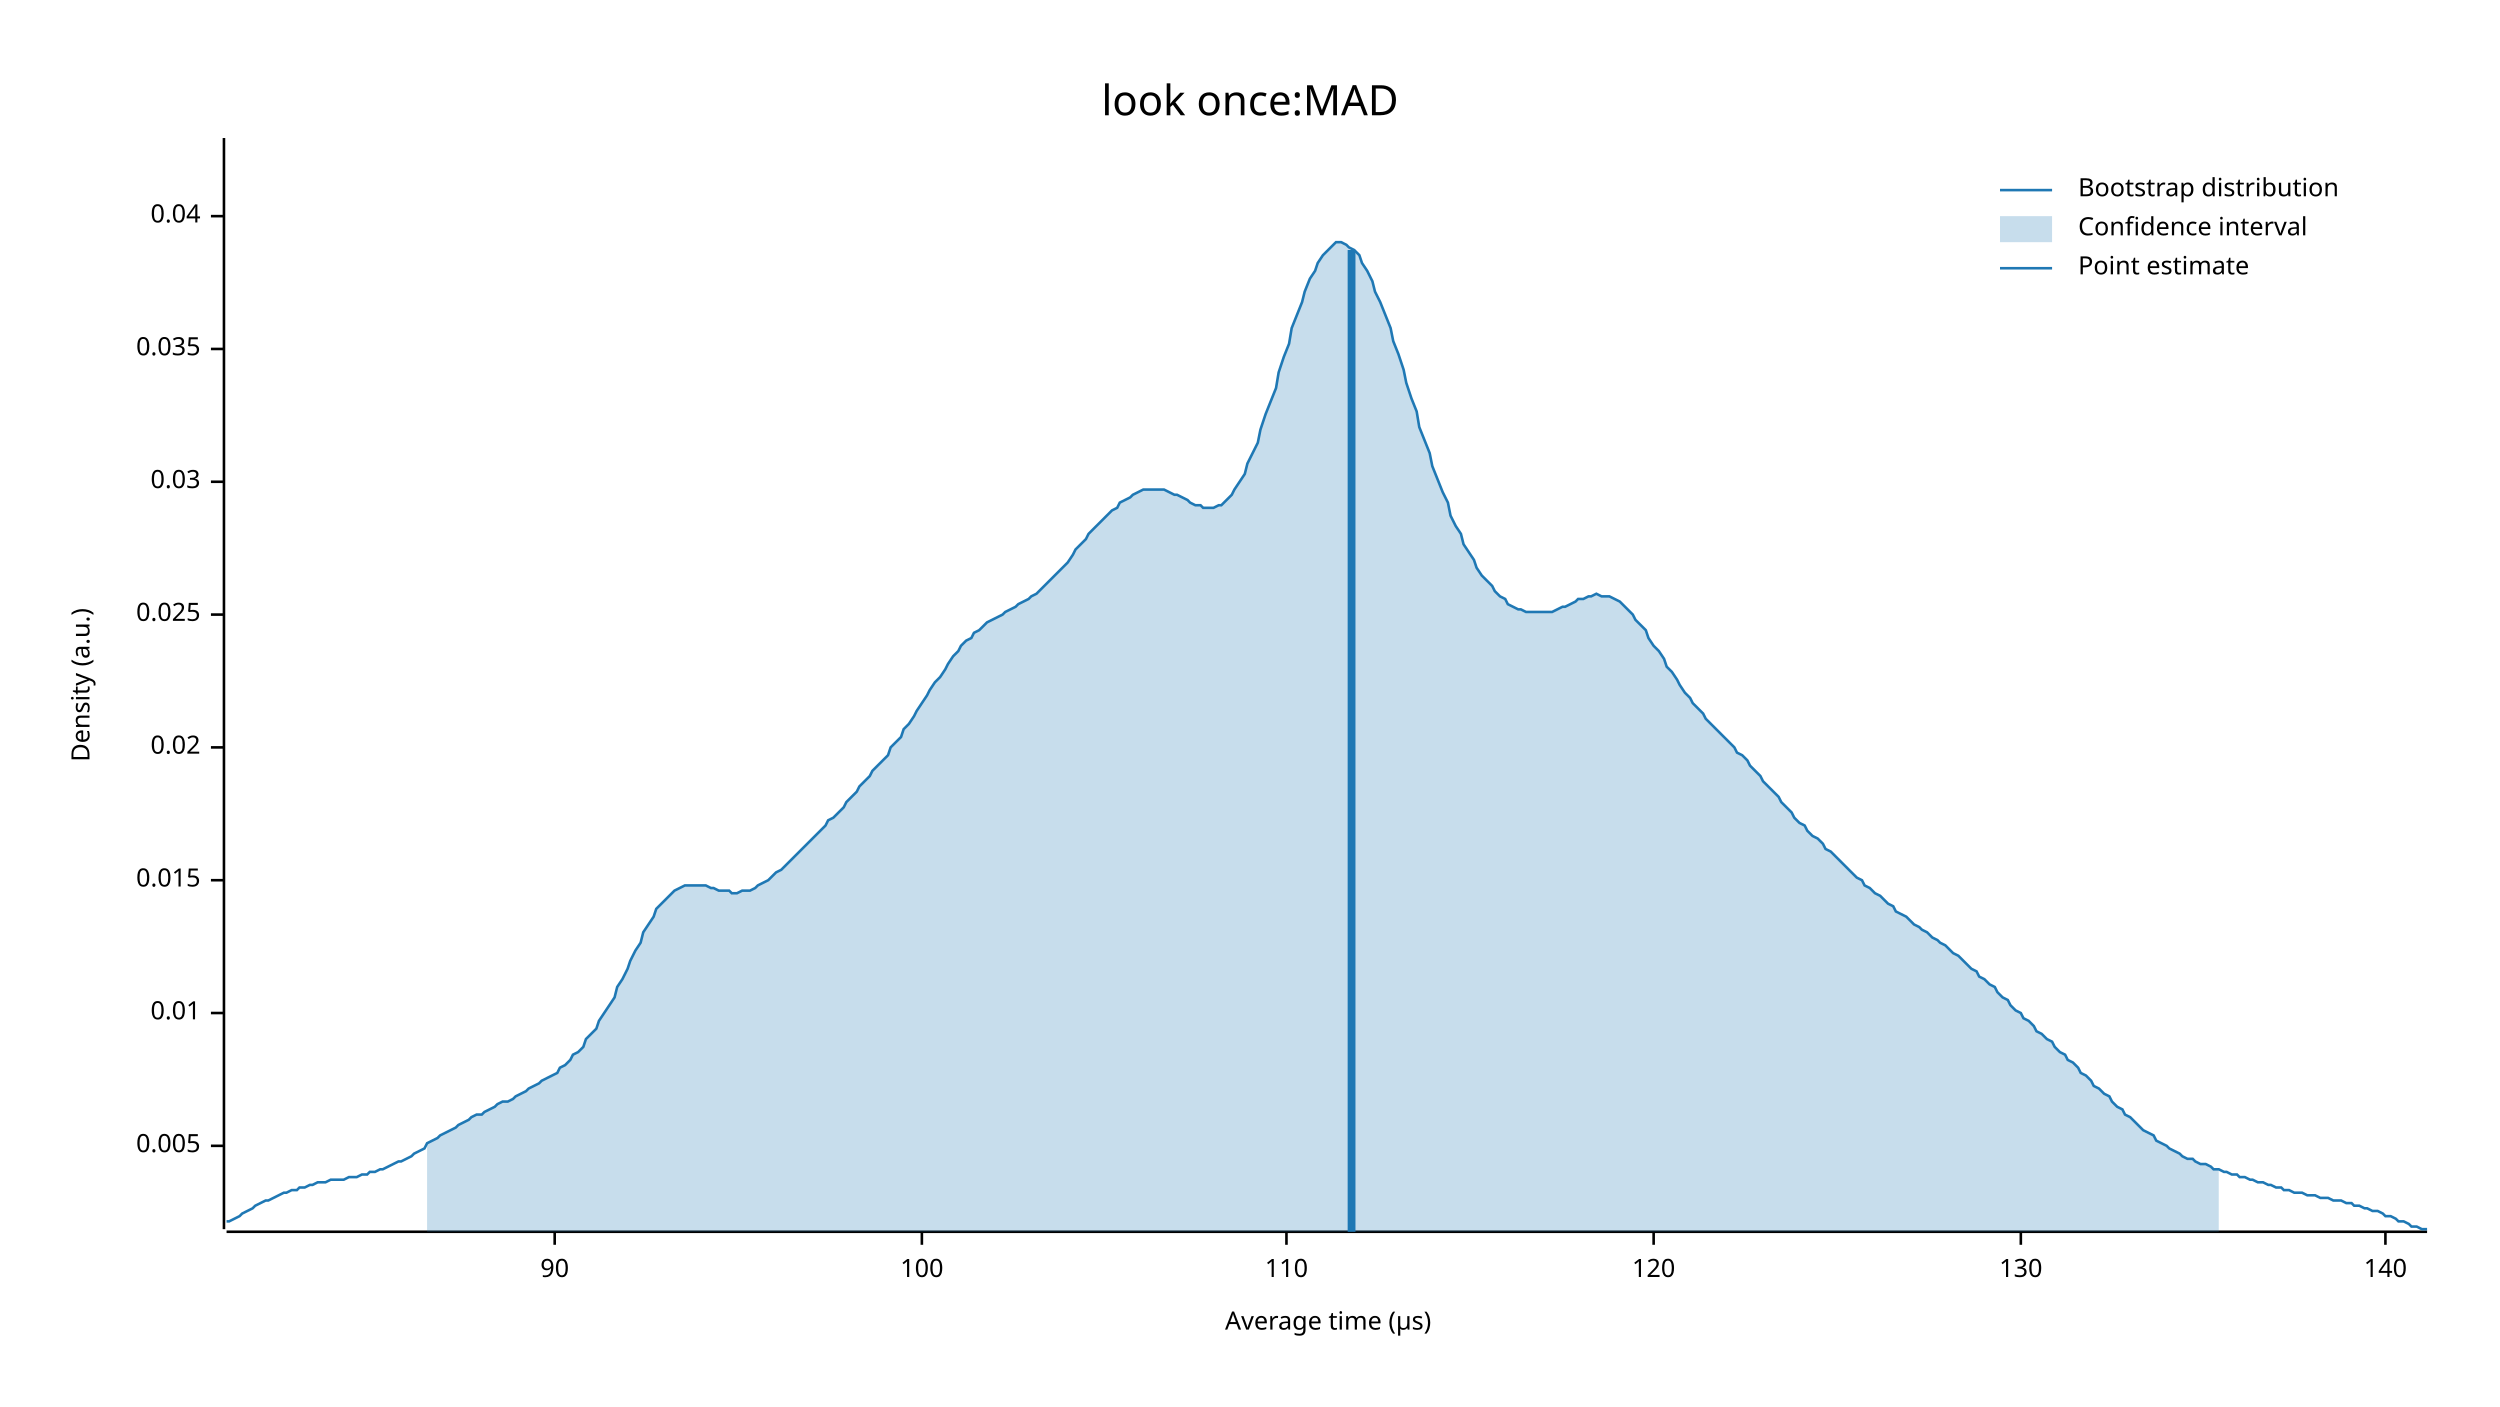
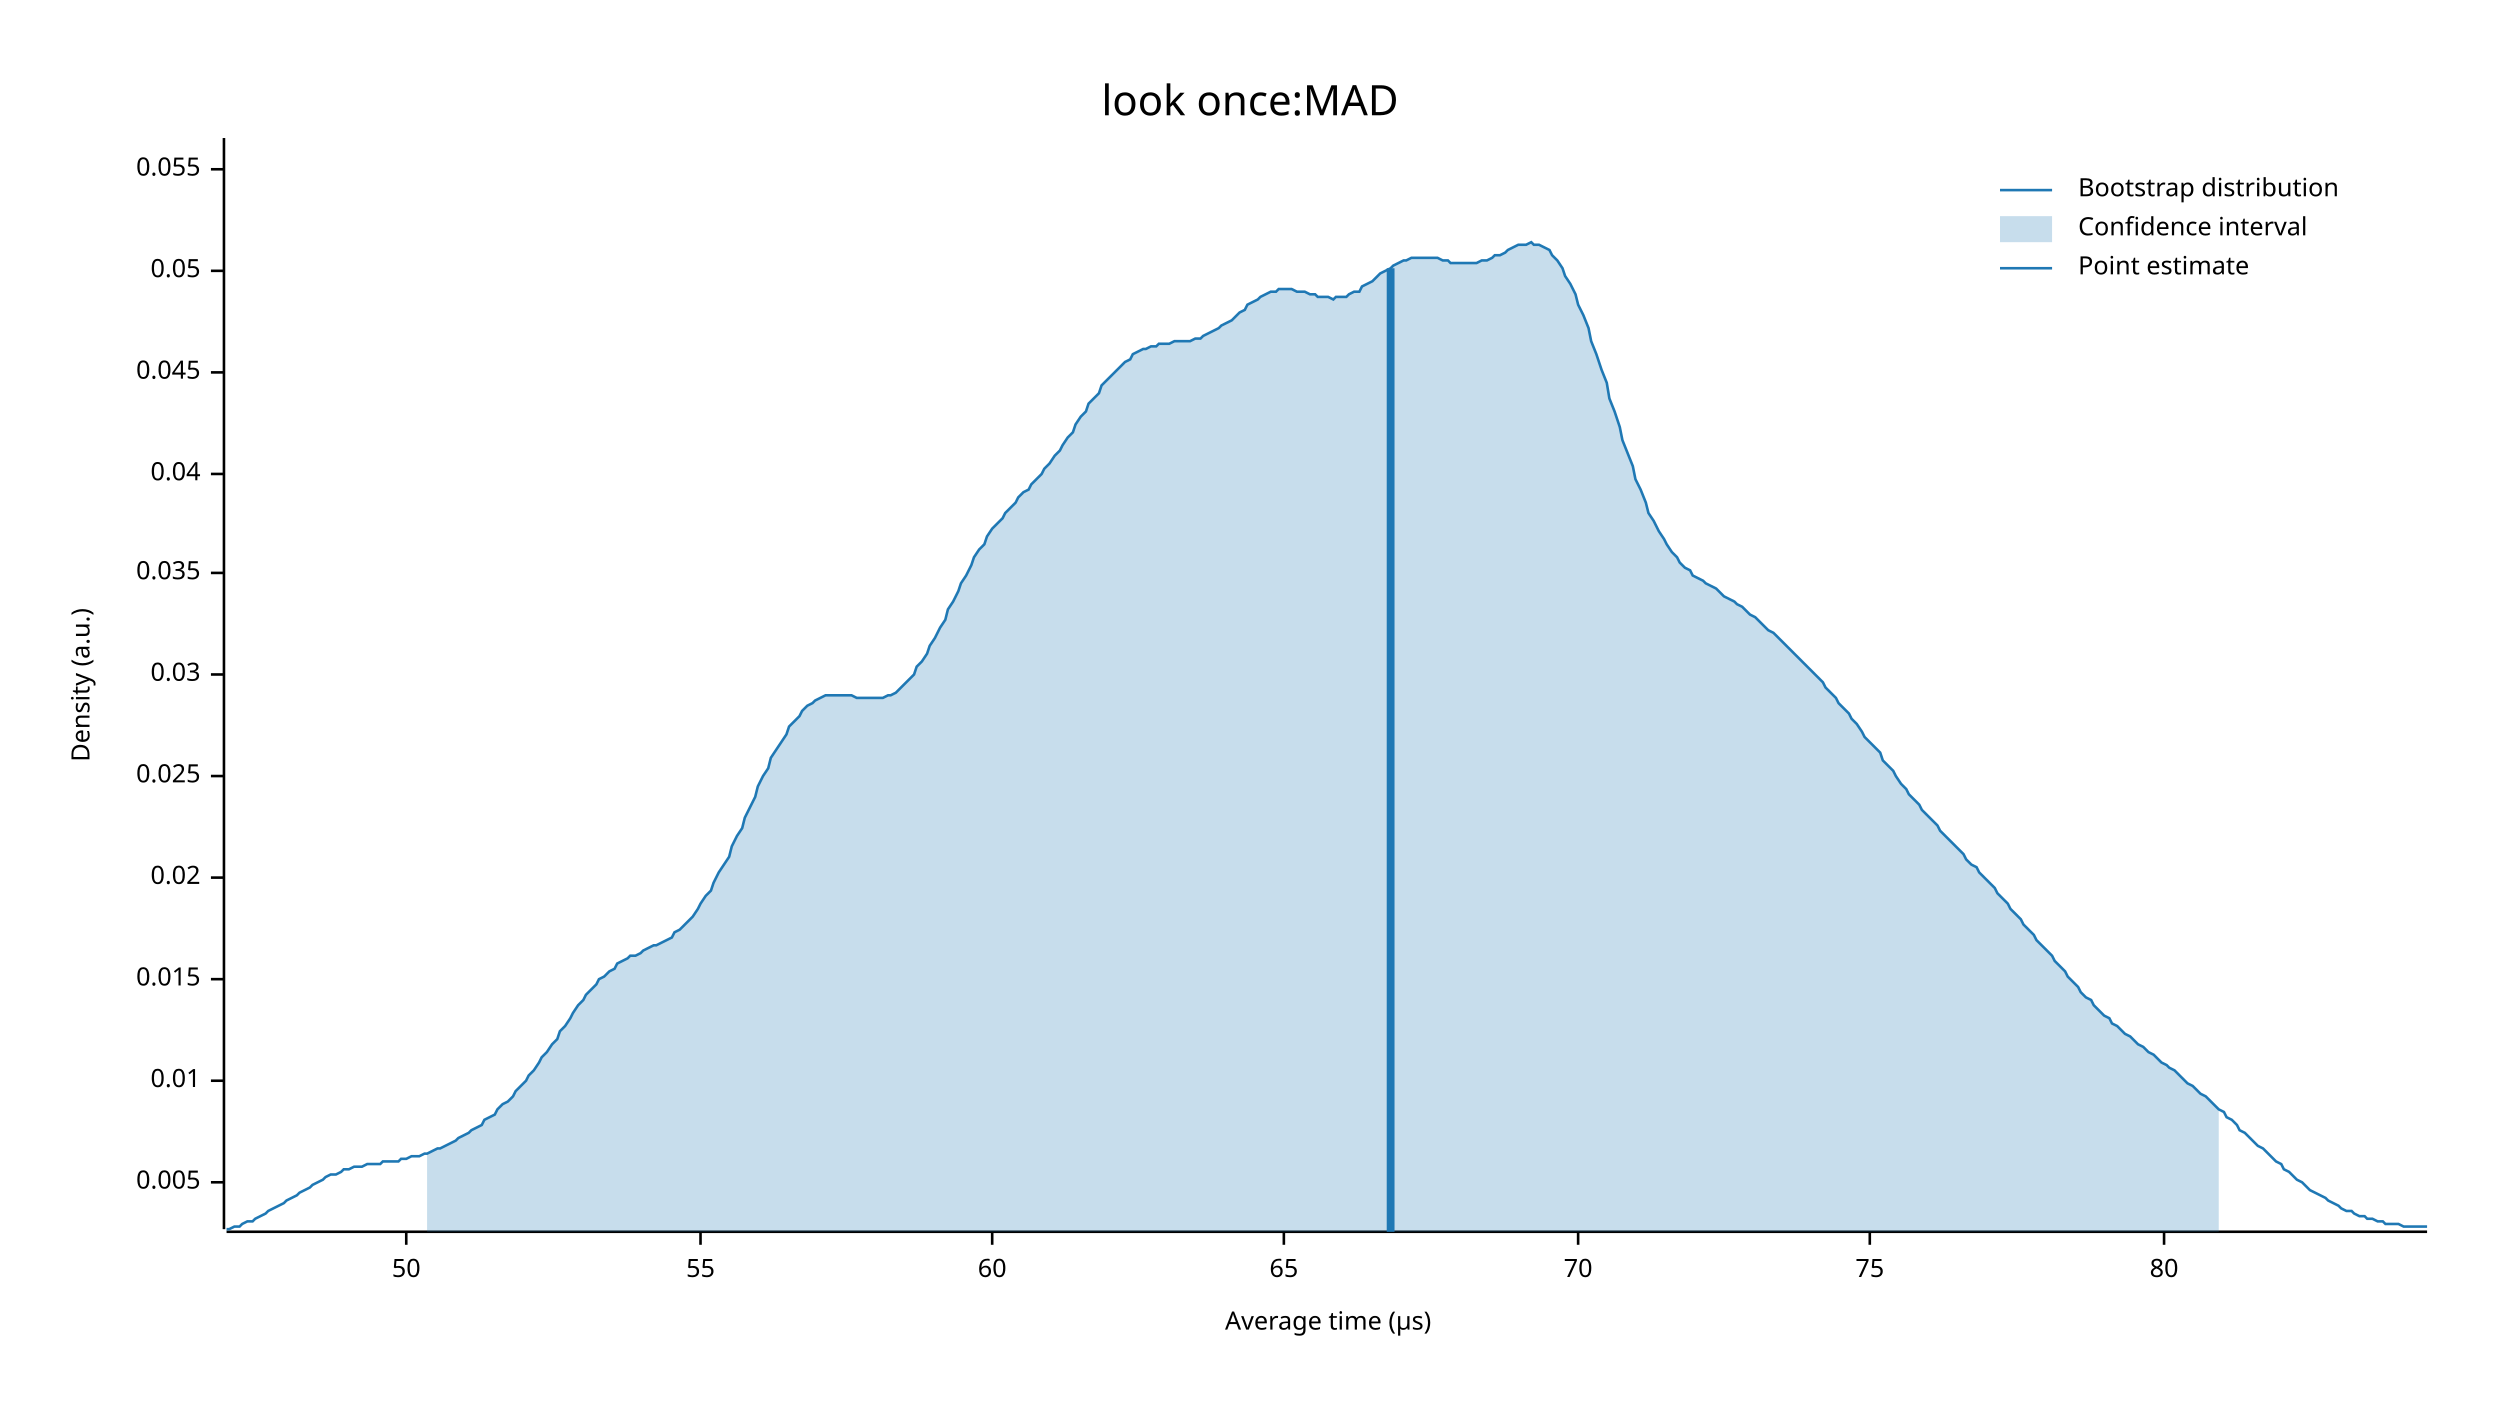
<svg xmlns="http://www.w3.org/2000/svg" width="960" height="540" viewBox="0 0 960 540">
  <text x="480" y="32" dy="0.76em" text-anchor="middle" font-family="sans-serif" font-size="16.129" opacity="1" fill="#000000">
look once:MAD
</text>
  <text x="27" y="263" dy="0.76em" text-anchor="middle" font-family="sans-serif" font-size="9.677" opacity="1" fill="#000000" transform="rotate(270, 27, 263)">
Density (a.u.)
</text>
  <text x="510" y="513" dy="-0.5ex" text-anchor="middle" font-family="sans-serif" font-size="9.677" opacity="1" fill="#000000">
Average time (µs)
</text>
  <polyline fill="none" opacity="1" stroke="#000000" stroke-width="1" points="86,53 86,472 " />
-   <text x="77" y="440" dy="0.5ex" text-anchor="end" font-family="sans-serif" font-size="9.677" opacity="1" fill="#000000">
+   <text x="77" y="454" dy="0.5ex" text-anchor="end" font-family="sans-serif" font-size="9.677" opacity="1" fill="#000000">
0.005
</text>
-   <polyline fill="none" opacity="1" stroke="#000000" stroke-width="1" points="81,440 86,440 " />
-   <text x="77" y="389" dy="0.5ex" text-anchor="end" font-family="sans-serif" font-size="9.677" opacity="1" fill="#000000">
+   <polyline fill="none" opacity="1" stroke="#000000" stroke-width="1" points="81,454 86,454 " />
+   <text x="77" y="415" dy="0.5ex" text-anchor="end" font-family="sans-serif" font-size="9.677" opacity="1" fill="#000000">
0.01
</text>
-   <polyline fill="none" opacity="1" stroke="#000000" stroke-width="1" points="81,389 86,389 " />
-   <text x="77" y="338" dy="0.5ex" text-anchor="end" font-family="sans-serif" font-size="9.677" opacity="1" fill="#000000">
+   <polyline fill="none" opacity="1" stroke="#000000" stroke-width="1" points="81,415 86,415 " />
+   <text x="77" y="376" dy="0.5ex" text-anchor="end" font-family="sans-serif" font-size="9.677" opacity="1" fill="#000000">
0.015
</text>
-   <polyline fill="none" opacity="1" stroke="#000000" stroke-width="1" points="81,338 86,338 " />
-   <text x="77" y="287" dy="0.5ex" text-anchor="end" font-family="sans-serif" font-size="9.677" opacity="1" fill="#000000">
+   <polyline fill="none" opacity="1" stroke="#000000" stroke-width="1" points="81,376 86,376 " />
+   <text x="77" y="337" dy="0.5ex" text-anchor="end" font-family="sans-serif" font-size="9.677" opacity="1" fill="#000000">
0.02
</text>
-   <polyline fill="none" opacity="1" stroke="#000000" stroke-width="1" points="81,287 86,287 " />
-   <text x="77" y="236" dy="0.5ex" text-anchor="end" font-family="sans-serif" font-size="9.677" opacity="1" fill="#000000">
+   <polyline fill="none" opacity="1" stroke="#000000" stroke-width="1" points="81,337 86,337 " />
+   <text x="77" y="298" dy="0.5ex" text-anchor="end" font-family="sans-serif" font-size="9.677" opacity="1" fill="#000000">
0.025
</text>
-   <polyline fill="none" opacity="1" stroke="#000000" stroke-width="1" points="81,236 86,236 " />
-   <text x="77" y="185" dy="0.5ex" text-anchor="end" font-family="sans-serif" font-size="9.677" opacity="1" fill="#000000">
+   <polyline fill="none" opacity="1" stroke="#000000" stroke-width="1" points="81,298 86,298 " />
+   <text x="77" y="259" dy="0.5ex" text-anchor="end" font-family="sans-serif" font-size="9.677" opacity="1" fill="#000000">
0.03
</text>
-   <polyline fill="none" opacity="1" stroke="#000000" stroke-width="1" points="81,185 86,185 " />
-   <text x="77" y="134" dy="0.5ex" text-anchor="end" font-family="sans-serif" font-size="9.677" opacity="1" fill="#000000">
+   <polyline fill="none" opacity="1" stroke="#000000" stroke-width="1" points="81,259 86,259 " />
+   <text x="77" y="220" dy="0.5ex" text-anchor="end" font-family="sans-serif" font-size="9.677" opacity="1" fill="#000000">
0.035
</text>
-   <polyline fill="none" opacity="1" stroke="#000000" stroke-width="1" points="81,134 86,134 " />
-   <text x="77" y="83" dy="0.5ex" text-anchor="end" font-family="sans-serif" font-size="9.677" opacity="1" fill="#000000">
+   <polyline fill="none" opacity="1" stroke="#000000" stroke-width="1" points="81,220 86,220 " />
+   <text x="77" y="182" dy="0.5ex" text-anchor="end" font-family="sans-serif" font-size="9.677" opacity="1" fill="#000000">
0.04
</text>
-   <polyline fill="none" opacity="1" stroke="#000000" stroke-width="1" points="81,83 86,83 " />
+   <polyline fill="none" opacity="1" stroke="#000000" stroke-width="1" points="81,182 86,182 " />
+   <text x="77" y="143" dy="0.5ex" text-anchor="end" font-family="sans-serif" font-size="9.677" opacity="1" fill="#000000">
+ 0.045
+ </text>
+   <polyline fill="none" opacity="1" stroke="#000000" stroke-width="1" points="81,143 86,143 " />
+   <text x="77" y="104" dy="0.5ex" text-anchor="end" font-family="sans-serif" font-size="9.677" opacity="1" fill="#000000">
+ 0.05
+ </text>
+   <polyline fill="none" opacity="1" stroke="#000000" stroke-width="1" points="81,104 86,104 " />
+   <text x="77" y="65" dy="0.5ex" text-anchor="end" font-family="sans-serif" font-size="9.677" opacity="1" fill="#000000">
+ 0.055
+ </text>
+   <polyline fill="none" opacity="1" stroke="#000000" stroke-width="1" points="81,65 86,65 " />
  <polyline fill="none" opacity="1" stroke="#000000" stroke-width="1" points="87,473 932,473 " />
-   <text x="213" y="483" dy="0.76em" text-anchor="middle" font-family="sans-serif" font-size="9.677" opacity="1" fill="#000000">
- 90
+   <text x="156" y="483" dy="0.76em" text-anchor="middle" font-family="sans-serif" font-size="9.677" opacity="1" fill="#000000">
+ 50
</text>
-   <polyline fill="none" opacity="1" stroke="#000000" stroke-width="1" points="213,473 213,478 " />
-   <text x="354" y="483" dy="0.76em" text-anchor="middle" font-family="sans-serif" font-size="9.677" opacity="1" fill="#000000">
- 100
+   <polyline fill="none" opacity="1" stroke="#000000" stroke-width="1" points="156,473 156,478 " />
+   <text x="269" y="483" dy="0.76em" text-anchor="middle" font-family="sans-serif" font-size="9.677" opacity="1" fill="#000000">
+ 55
</text>
-   <polyline fill="none" opacity="1" stroke="#000000" stroke-width="1" points="354,473 354,478 " />
-   <text x="494" y="483" dy="0.76em" text-anchor="middle" font-family="sans-serif" font-size="9.677" opacity="1" fill="#000000">
- 110
+   <polyline fill="none" opacity="1" stroke="#000000" stroke-width="1" points="269,473 269,478 " />
+   <text x="381" y="483" dy="0.76em" text-anchor="middle" font-family="sans-serif" font-size="9.677" opacity="1" fill="#000000">
+ 60
</text>
-   <polyline fill="none" opacity="1" stroke="#000000" stroke-width="1" points="494,473 494,478 " />
-   <text x="635" y="483" dy="0.76em" text-anchor="middle" font-family="sans-serif" font-size="9.677" opacity="1" fill="#000000">
- 120
+   <polyline fill="none" opacity="1" stroke="#000000" stroke-width="1" points="381,473 381,478 " />
+   <text x="493" y="483" dy="0.76em" text-anchor="middle" font-family="sans-serif" font-size="9.677" opacity="1" fill="#000000">
+ 65
</text>
-   <polyline fill="none" opacity="1" stroke="#000000" stroke-width="1" points="635,473 635,478 " />
-   <text x="776" y="483" dy="0.76em" text-anchor="middle" font-family="sans-serif" font-size="9.677" opacity="1" fill="#000000">
- 130
+   <polyline fill="none" opacity="1" stroke="#000000" stroke-width="1" points="493,473 493,478 " />
+   <text x="606" y="483" dy="0.76em" text-anchor="middle" font-family="sans-serif" font-size="9.677" opacity="1" fill="#000000">
+ 70
</text>
-   <polyline fill="none" opacity="1" stroke="#000000" stroke-width="1" points="776,473 776,478 " />
-   <text x="916" y="483" dy="0.76em" text-anchor="middle" font-family="sans-serif" font-size="9.677" opacity="1" fill="#000000">
- 140
+   <polyline fill="none" opacity="1" stroke="#000000" stroke-width="1" points="606,473 606,478 " />
+   <text x="718" y="483" dy="0.76em" text-anchor="middle" font-family="sans-serif" font-size="9.677" opacity="1" fill="#000000">
+ 75
</text>
-   <polyline fill="none" opacity="1" stroke="#000000" stroke-width="1" points="916,473 916,478 " />
-   <polyline fill="none" opacity="1" stroke="#1F78B4" stroke-width="1" points="87,469 88,469 90,468 92,467 93,466 95,465 97,464 98,463 100,462 102,461 103,461 105,460 107,459 109,458 110,458 112,457 114,457 115,456 117,456 119,455 120,455 122,454 124,454 125,454 127,453 129,453 131,453 132,453 134,452 136,452 137,452 139,451 141,451 142,450 144,450 146,449 147,449 149,448 151,447 153,446 154,446 156,445 158,444 159,443 161,442 163,441 164,439 166,438 168,437 169,436 171,435 173,434 175,433 176,432 178,431 180,430 181,429 183,428 185,428 186,427 188,426 190,425 191,424 193,423 195,423 197,422 198,421 200,420 202,419 203,418 205,417 207,416 208,415 210,414 212,413 214,412 215,410 217,409 219,407 220,405 222,404 224,402 225,399 227,397 229,395 230,392 232,389 234,386 236,383 237,379 239,376 241,372 242,369 244,365 246,362 247,358 249,355 251,352 252,349 254,347 256,345 258,343 259,342 261,341 263,340 264,340 266,340 268,340 269,340 271,340 273,341 274,341 276,342 278,342 280,342 281,343 283,343 285,342 286,342 288,342 290,341 291,340 293,339 295,338 296,337 298,335 300,334 302,332 303,331 305,329 307,327 308,326 310,324 312,322 313,321 315,319 317,317 318,315 320,314 322,312 324,310 325,308 327,306 329,304 330,302 332,300 334,298 335,296 337,294 339,292 341,290 342,287 344,285 346,283 347,280 349,278 351,275 352,273 354,270 356,267 357,265 359,262 361,260 363,257 364,255 366,252 368,250 369,248 371,246 373,245 374,243 376,242 378,240 379,239 381,238 383,237 385,236 386,235 388,234 390,233 391,232 393,231 395,230 396,229 398,228 400,226 401,225 403,223 405,221 407,219 408,218 410,216 412,213 413,211 415,209 417,207 418,205 420,203 422,201 423,200 425,198 427,196 429,195 430,193 432,192 434,191 435,190 437,189 439,188 440,188 442,188 444,188 445,188 447,188 449,189 451,190 452,190 454,191 456,192 457,193 459,194 461,194 462,195 464,195 466,195 468,194 469,194 471,192 473,190 474,188 476,185 478,182 479,178 481,174 483,170 484,165 486,159 488,154 490,149 491,143 493,137 495,132 496,126 498,121 500,116 501,112 503,107 505,104 506,101 508,98 510,96 512,94 513,93 515,93 517,94 518,95 520,96 522,98 523,101 525,104 527,108 528,112 530,116 532,121 534,126 535,131 537,136 539,142 540,147 542,153 544,158 545,164 547,169 549,174 550,179 552,184 554,189 556,193 557,198 559,202 561,205 562,209 564,212 566,215 567,218 569,221 571,223 573,225 574,227 576,229 578,230 579,232 581,233 583,234 584,234 586,235 588,235 589,235 591,235 593,235 595,235 596,235 598,234 600,233 601,233 603,232 605,231 606,230 608,230 610,229 611,229 613,228 615,229 617,229 618,229 620,230 622,231 623,232 625,234 627,236 628,238 630,240 632,242 633,245 635,248 637,250 639,253 640,256 642,258 644,261 645,263 647,266 649,268 650,270 652,272 654,274 655,276 657,278 659,280 661,282 662,283 664,285 666,287 667,289 669,290 671,292 672,294 674,296 676,298 677,300 679,302 681,304 683,306 684,308 686,310 688,312 689,314 691,316 693,317 694,319 696,321 698,322 700,324 701,326 703,327 705,329 706,330 708,332 710,334 711,335 713,337 715,338 716,340 718,341 720,343 722,344 723,345 725,347 727,348 728,350 730,351 732,352 733,353 735,355 737,356 738,357 740,358 742,360 744,361 745,362 747,363 749,365 750,366 752,367 754,369 755,370 757,372 759,373 760,375 762,376 764,378 766,379 767,381 769,383 771,384 772,386 774,388 776,389 777,391 779,392 781,394 782,396 784,397 786,399 788,400 789,402 791,404 793,405 794,407 796,408 798,410 799,412 801,413 803,415 804,417 806,418 808,420 810,421 811,423 813,425 815,426 816,428 818,429 820,431 821,432 823,434 825,435 827,436 828,438 830,439 832,440 833,441 835,442 837,443 838,444 840,445 842,445 843,446 845,447 847,447 849,448 850,449 852,449 854,450 855,450 857,451 859,451 860,452 862,452 864,453 865,453 867,454 869,454 871,455 872,455 874,456 876,456 877,457 879,457 881,458 882,458 884,458 886,459 887,459 889,459 891,460 893,460 894,460 896,461 898,461 899,461 901,462 903,462 904,463 906,463 908,464 909,464 911,465 913,465 915,466 916,467 918,467 920,468 921,469 923,469 925,470 926,471 928,471 930,472 932,472 " />
-   <polygon opacity="0.25" fill="#1F78B4" points="164,439 166,438 168,437 169,436 171,435 173,434 175,433 176,432 178,431 180,430 181,429 183,428 185,428 186,427 188,426 190,425 191,424 193,423 195,423 197,422 198,421 200,420 202,419 203,418 205,417 207,416 208,415 210,414 212,413 214,412 215,410 217,409 219,407 220,405 222,404 224,402 225,399 227,397 229,395 230,392 232,389 234,386 236,383 237,379 239,376 241,372 242,369 244,365 246,362 247,358 249,355 251,352 252,349 254,347 256,345 258,343 259,342 261,341 263,340 264,340 266,340 268,340 269,340 271,340 273,341 274,341 276,342 278,342 280,342 281,343 283,343 285,342 286,342 288,342 290,341 291,340 293,339 295,338 296,337 298,335 300,334 302,332 303,331 305,329 307,327 308,326 310,324 312,322 313,321 315,319 317,317 318,315 320,314 322,312 324,310 325,308 327,306 329,304 330,302 332,300 334,298 335,296 337,294 339,292 341,290 342,287 344,285 346,283 347,280 349,278 351,275 352,273 354,270 356,267 357,265 359,262 361,260 363,257 364,255 366,252 368,250 369,248 371,246 373,245 374,243 376,242 378,240 379,239 381,238 383,237 385,236 386,235 388,234 390,233 391,232 393,231 395,230 396,229 398,228 400,226 401,225 403,223 405,221 407,219 408,218 410,216 412,213 413,211 415,209 417,207 418,205 420,203 422,201 423,200 425,198 427,196 429,195 430,193 432,192 434,191 435,190 437,189 439,188 440,188 442,188 444,188 445,188 447,188 449,189 451,190 452,190 454,191 456,192 457,193 459,194 461,194 462,195 464,195 466,195 468,194 469,194 471,192 473,190 474,188 476,185 478,182 479,178 481,174 483,170 484,165 486,159 488,154 490,149 491,143 493,137 495,132 496,126 498,121 500,116 501,112 503,107 505,104 506,101 508,98 510,96 512,94 513,93 515,93 517,94 518,95 520,96 522,98 523,101 525,104 527,108 528,112 530,116 532,121 534,126 535,131 537,136 539,142 540,147 542,153 544,158 545,164 547,169 549,174 550,179 552,184 554,189 556,193 557,198 559,202 561,205 562,209 564,212 566,215 567,218 569,221 571,223 573,225 574,227 576,229 578,230 579,232 581,233 583,234 584,234 586,235 588,235 589,235 591,235 593,235 595,235 596,235 598,234 600,233 601,233 603,232 605,231 606,230 608,230 610,229 611,229 613,228 615,229 617,229 618,229 620,230 622,231 623,232 625,234 627,236 628,238 630,240 632,242 633,245 635,248 637,250 639,253 640,256 642,258 644,261 645,263 647,266 649,268 650,270 652,272 654,274 655,276 657,278 659,280 661,282 662,283 664,285 666,287 667,289 669,290 671,292 672,294 674,296 676,298 677,300 679,302 681,304 683,306 684,308 686,310 688,312 689,314 691,316 693,317 694,319 696,321 698,322 700,324 701,326 703,327 705,329 706,330 708,332 710,334 711,335 713,337 715,338 716,340 718,341 720,343 722,344 723,345 725,347 727,348 728,350 730,351 732,352 733,353 735,355 737,356 738,357 740,358 742,360 744,361 745,362 747,363 749,365 750,366 752,367 754,369 755,370 757,372 759,373 760,375 762,376 764,378 766,379 767,381 769,383 771,384 772,386 774,388 776,389 777,391 779,392 781,394 782,396 784,397 786,399 788,400 789,402 791,404 793,405 794,407 796,408 798,410 799,412 801,413 803,415 804,417 806,418 808,420 810,421 811,423 813,425 815,426 816,428 818,429 820,431 821,432 823,434 825,435 827,436 828,438 830,439 832,440 833,441 835,442 837,443 838,444 840,445 842,445 843,446 845,447 847,447 849,448 850,449 852,449 852,473 164,473 " />
-   <polyline fill="none" opacity="1" stroke="#1F78B4" stroke-width="3" points="519,473 519,96 " />
+   <polyline fill="none" opacity="1" stroke="#000000" stroke-width="1" points="718,473 718,478 " />
+   <text x="831" y="483" dy="0.76em" text-anchor="middle" font-family="sans-serif" font-size="9.677" opacity="1" fill="#000000">
+ 80
+ </text>
+   <polyline fill="none" opacity="1" stroke="#000000" stroke-width="1" points="831,473 831,478 " />
+   <polyline fill="none" opacity="1" stroke="#1F78B4" stroke-width="1" points="87,472 88,472 90,471 92,471 93,470 95,469 97,469 98,468 100,467 102,466 103,465 105,464 107,463 109,462 110,461 112,460 114,459 115,458 117,457 119,456 120,455 122,454 124,453 125,452 127,451 129,451 131,450 132,449 134,449 136,448 137,448 139,448 141,447 142,447 144,447 146,447 147,446 149,446 151,446 153,446 154,445 156,445 158,444 159,444 161,444 163,443 164,443 166,442 168,441 169,441 171,440 173,439 175,438 176,437 178,436 180,435 181,434 183,433 185,432 186,430 188,429 190,428 191,426 193,424 195,423 197,421 198,419 200,417 202,415 203,413 205,411 207,408 208,406 210,404 212,401 214,399 215,396 217,394 219,391 220,389 222,386 224,384 225,382 227,380 229,378 230,376 232,375 234,373 236,372 237,370 239,369 241,368 242,367 244,367 246,366 247,365 249,364 251,363 252,363 254,362 256,361 258,360 259,358 261,357 263,355 264,354 266,352 268,349 269,347 271,344 273,342 274,339 276,335 278,332 280,329 281,325 283,321 285,318 286,314 288,310 290,306 291,302 293,298 295,295 296,291 298,288 300,285 302,282 303,279 305,277 307,275 308,273 310,271 312,270 313,269 315,268 317,267 318,267 320,267 322,267 324,267 325,267 327,267 329,268 330,268 332,268 334,268 335,268 337,268 339,268 341,267 342,267 344,266 346,264 347,263 349,261 351,259 352,256 354,254 356,251 357,248 359,245 361,241 363,238 364,234 366,231 368,227 369,224 371,221 373,217 374,214 376,211 378,209 379,206 381,203 383,201 385,199 386,197 388,195 390,193 391,191 393,189 395,188 396,186 398,184 400,182 401,180 403,178 405,175 407,173 408,171 410,168 412,166 413,163 415,160 417,158 418,155 420,153 422,151 423,148 425,146 427,144 429,142 430,141 432,139 434,138 435,136 437,135 439,134 440,134 442,133 444,133 445,132 447,132 449,132 451,131 452,131 454,131 456,131 457,131 459,130 461,130 462,129 464,128 466,127 468,126 469,125 471,124 473,123 474,122 476,120 478,119 479,117 481,116 483,115 484,114 486,113 488,112 490,112 491,111 493,111 495,111 496,111 498,112 500,112 501,112 503,113 505,113 506,114 508,114 510,114 512,115 513,114 515,114 517,114 518,113 520,112 522,112 523,110 525,109 527,108 528,107 530,105 532,104 534,103 535,102 537,101 539,100 540,100 542,99 544,99 545,99 547,99 549,99 550,99 552,99 554,100 556,100 557,101 559,101 561,101 562,101 564,101 566,101 567,101 569,100 571,100 573,99 574,98 576,98 578,97 579,96 581,95 583,94 584,94 586,94 588,93 589,94 591,94 593,95 595,96 596,98 598,100 600,103 601,106 603,109 605,113 606,117 608,121 610,126 611,131 613,136 615,142 617,147 618,153 620,158 622,164 623,169 625,174 627,179 628,184 630,188 632,193 633,197 635,200 637,204 639,207 640,209 642,212 644,214 645,216 647,218 649,219 650,221 652,222 654,223 655,224 657,225 659,226 661,228 662,229 664,230 666,231 667,232 669,233 671,235 672,236 674,237 676,239 677,240 679,242 681,243 683,245 684,246 686,248 688,250 689,251 691,253 693,255 694,256 696,258 698,260 700,262 701,264 703,266 705,268 706,270 708,272 710,274 711,276 713,278 715,281 716,283 718,285 720,287 722,289 723,292 725,294 727,296 728,298 730,301 732,303 733,305 735,307 737,309 738,311 740,313 742,315 744,317 745,319 747,321 749,323 750,324 752,326 754,328 755,330 757,332 759,333 760,335 762,337 764,339 766,341 767,343 769,345 771,347 772,349 774,351 776,353 777,355 779,357 781,359 782,361 784,363 786,365 788,367 789,369 791,371 793,373 794,375 796,377 798,379 799,381 801,383 803,384 804,386 806,388 808,390 810,391 811,393 813,394 815,396 816,397 818,398 820,400 821,401 823,402 825,404 827,405 828,406 830,408 832,409 833,410 835,411 837,413 838,414 840,416 842,417 843,418 845,420 847,421 849,423 850,424 852,426 854,427 855,429 857,430 859,432 860,434 862,435 864,437 865,438 867,440 869,441 871,443 872,444 874,446 876,447 877,449 879,450 881,452 882,453 884,454 886,456 887,457 889,458 891,459 893,460 894,461 896,462 898,463 899,464 901,465 903,465 904,466 906,467 908,467 909,468 911,468 913,469 915,469 916,470 918,470 920,470 921,470 923,471 925,471 926,471 928,471 930,471 932,471 " />
+   <polygon opacity="0.25" fill="#1F78B4" points="164,443 166,442 168,441 169,441 171,440 173,439 175,438 176,437 178,436 180,435 181,434 183,433 185,432 186,430 188,429 190,428 191,426 193,424 195,423 197,421 198,419 200,417 202,415 203,413 205,411 207,408 208,406 210,404 212,401 214,399 215,396 217,394 219,391 220,389 222,386 224,384 225,382 227,380 229,378 230,376 232,375 234,373 236,372 237,370 239,369 241,368 242,367 244,367 246,366 247,365 249,364 251,363 252,363 254,362 256,361 258,360 259,358 261,357 263,355 264,354 266,352 268,349 269,347 271,344 273,342 274,339 276,335 278,332 280,329 281,325 283,321 285,318 286,314 288,310 290,306 291,302 293,298 295,295 296,291 298,288 300,285 302,282 303,279 305,277 307,275 308,273 310,271 312,270 313,269 315,268 317,267 318,267 320,267 322,267 324,267 325,267 327,267 329,268 330,268 332,268 334,268 335,268 337,268 339,268 341,267 342,267 344,266 346,264 347,263 349,261 351,259 352,256 354,254 356,251 357,248 359,245 361,241 363,238 364,234 366,231 368,227 369,224 371,221 373,217 374,214 376,211 378,209 379,206 381,203 383,201 385,199 386,197 388,195 390,193 391,191 393,189 395,188 396,186 398,184 400,182 401,180 403,178 405,175 407,173 408,171 410,168 412,166 413,163 415,160 417,158 418,155 420,153 422,151 423,148 425,146 427,144 429,142 430,141 432,139 434,138 435,136 437,135 439,134 440,134 442,133 444,133 445,132 447,132 449,132 451,131 452,131 454,131 456,131 457,131 459,130 461,130 462,129 464,128 466,127 468,126 469,125 471,124 473,123 474,122 476,120 478,119 479,117 481,116 483,115 484,114 486,113 488,112 490,112 491,111 493,111 495,111 496,111 498,112 500,112 501,112 503,113 505,113 506,114 508,114 510,114 512,115 513,114 515,114 517,114 518,113 520,112 522,112 523,110 525,109 527,108 528,107 530,105 532,104 534,103 535,102 537,101 539,100 540,100 542,99 544,99 545,99 547,99 549,99 550,99 552,99 554,100 556,100 557,101 559,101 561,101 562,101 564,101 566,101 567,101 569,100 571,100 573,99 574,98 576,98 578,97 579,96 581,95 583,94 584,94 586,94 588,93 589,94 591,94 593,95 595,96 596,98 598,100 600,103 601,106 603,109 605,113 606,117 608,121 610,126 611,131 613,136 615,142 617,147 618,153 620,158 622,164 623,169 625,174 627,179 628,184 630,188 632,193 633,197 635,200 637,204 639,207 640,209 642,212 644,214 645,216 647,218 649,219 650,221 652,222 654,223 655,224 657,225 659,226 661,228 662,229 664,230 666,231 667,232 669,233 671,235 672,236 674,237 676,239 677,240 679,242 681,243 683,245 684,246 686,248 688,250 689,251 691,253 693,255 694,256 696,258 698,260 700,262 701,264 703,266 705,268 706,270 708,272 710,274 711,276 713,278 715,281 716,283 718,285 720,287 722,289 723,292 725,294 727,296 728,298 730,301 732,303 733,305 735,307 737,309 738,311 740,313 742,315 744,317 745,319 747,321 749,323 750,324 752,326 754,328 755,330 757,332 759,333 760,335 762,337 764,339 766,341 767,343 769,345 771,347 772,349 774,351 776,353 777,355 779,357 781,359 782,361 784,363 786,365 788,367 789,369 791,371 793,373 794,375 796,377 798,379 799,381 801,383 803,384 804,386 806,388 808,390 810,391 811,393 813,394 815,396 816,397 818,398 820,400 821,401 823,402 825,404 827,405 828,406 830,408 832,409 833,410 835,411 837,413 838,414 840,416 842,417 843,418 845,420 847,421 849,423 850,424 852,426 852,473 164,473 " />
+   <polyline fill="none" opacity="1" stroke="#1F78B4" stroke-width="3" points="534,473 534,103 " />
  <text x="798" y="68" dy="0.76em" text-anchor="start" font-family="sans-serif" font-size="9.677" opacity="1" fill="#000000">
Bootstrap distribution
</text>
  <text x="798" y="83" dy="0.76em" text-anchor="start" font-family="sans-serif" font-size="9.677" opacity="1" fill="#000000">
Confidence interval
</text>
  <text x="798" y="98" dy="0.76em" text-anchor="start" font-family="sans-serif" font-size="9.677" opacity="1" fill="#000000">
Point estimate
</text>
  <polyline fill="none" opacity="1" stroke="#1F78B4" stroke-width="1" points="768,73 788,73 " />
  <rect x="768" y="83" width="20" height="10" opacity="0.25" fill="#1F78B4" stroke="none" />
  <polyline fill="none" opacity="1" stroke="#1F78B4" stroke-width="1" points="768,103 788,103 " />
</svg>
